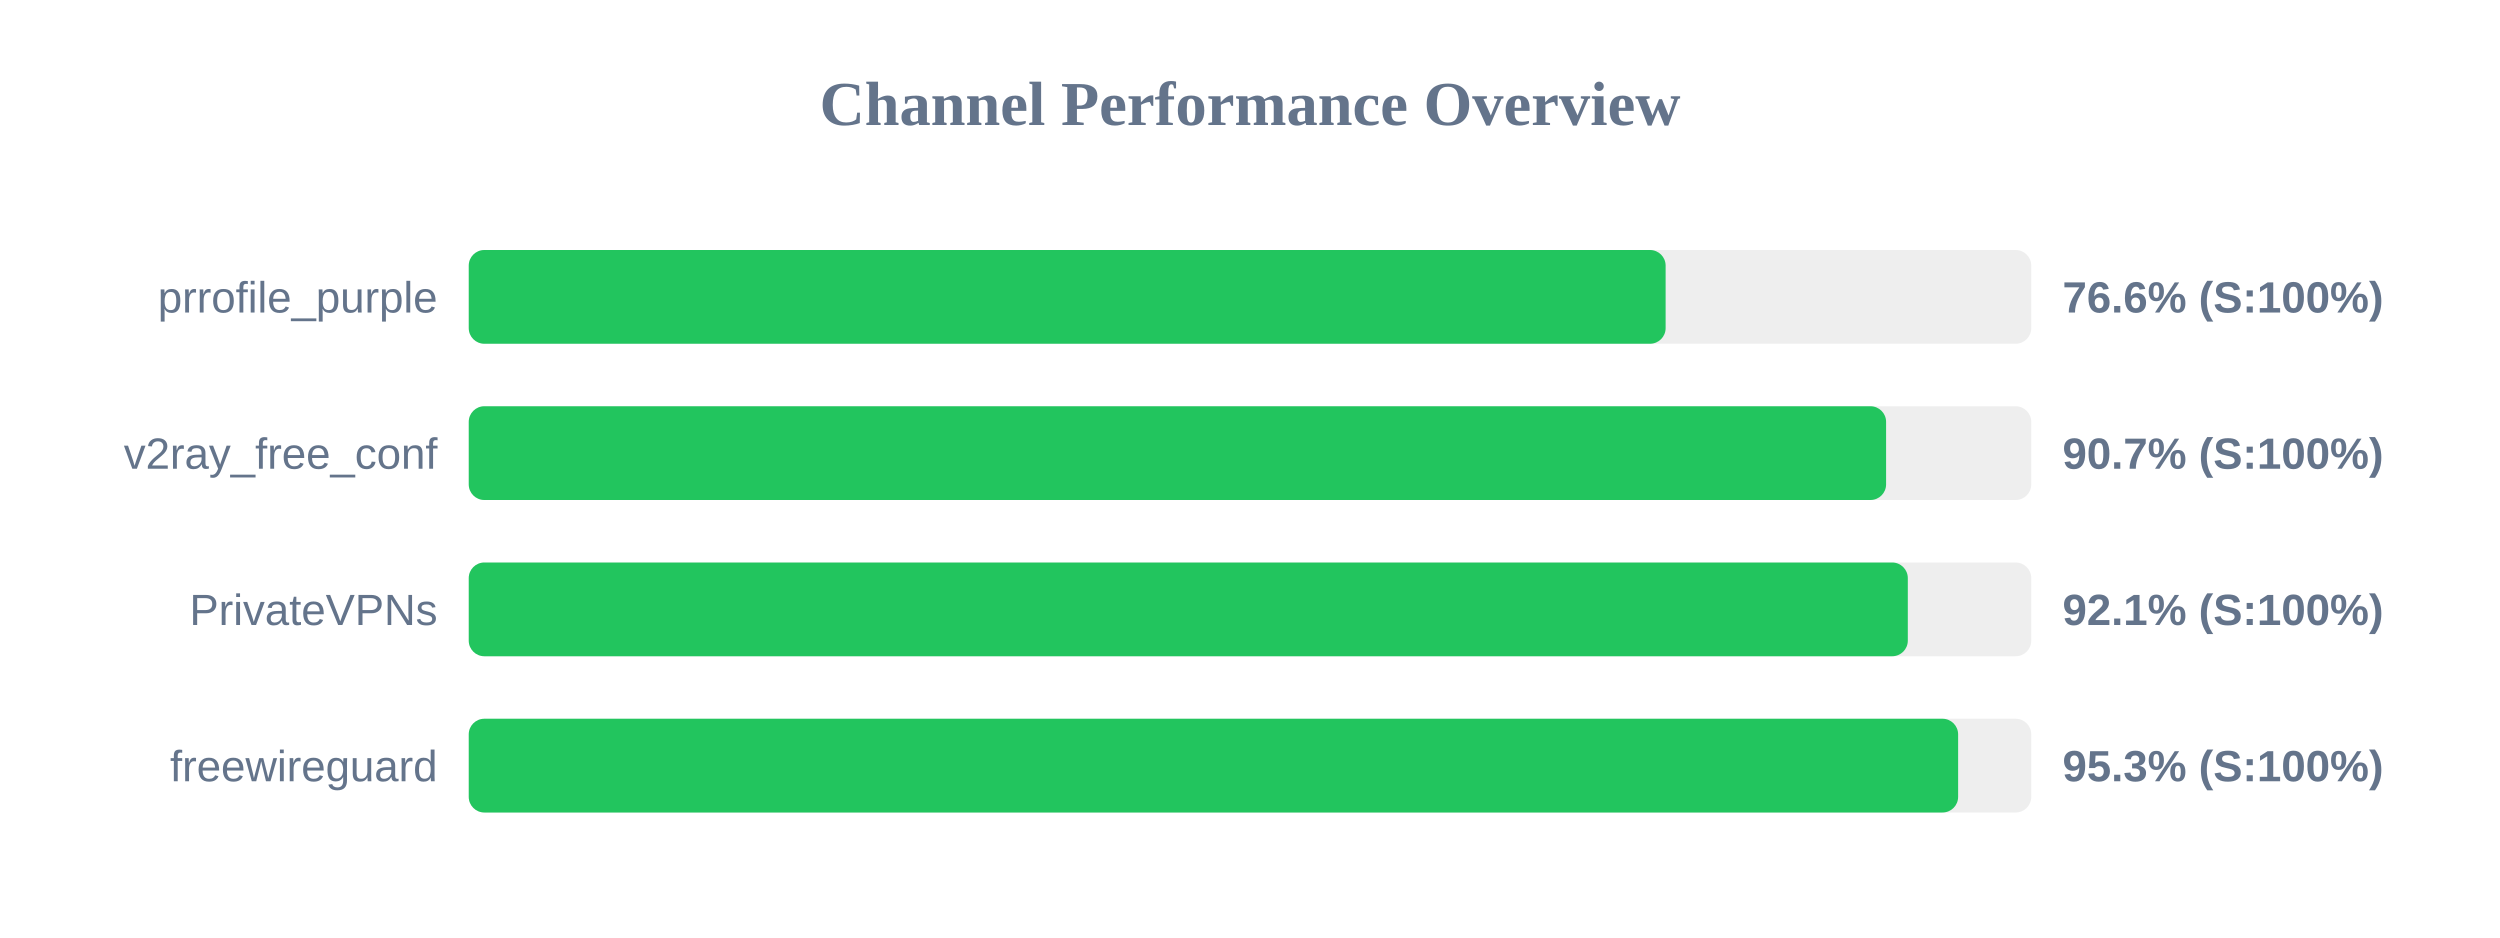
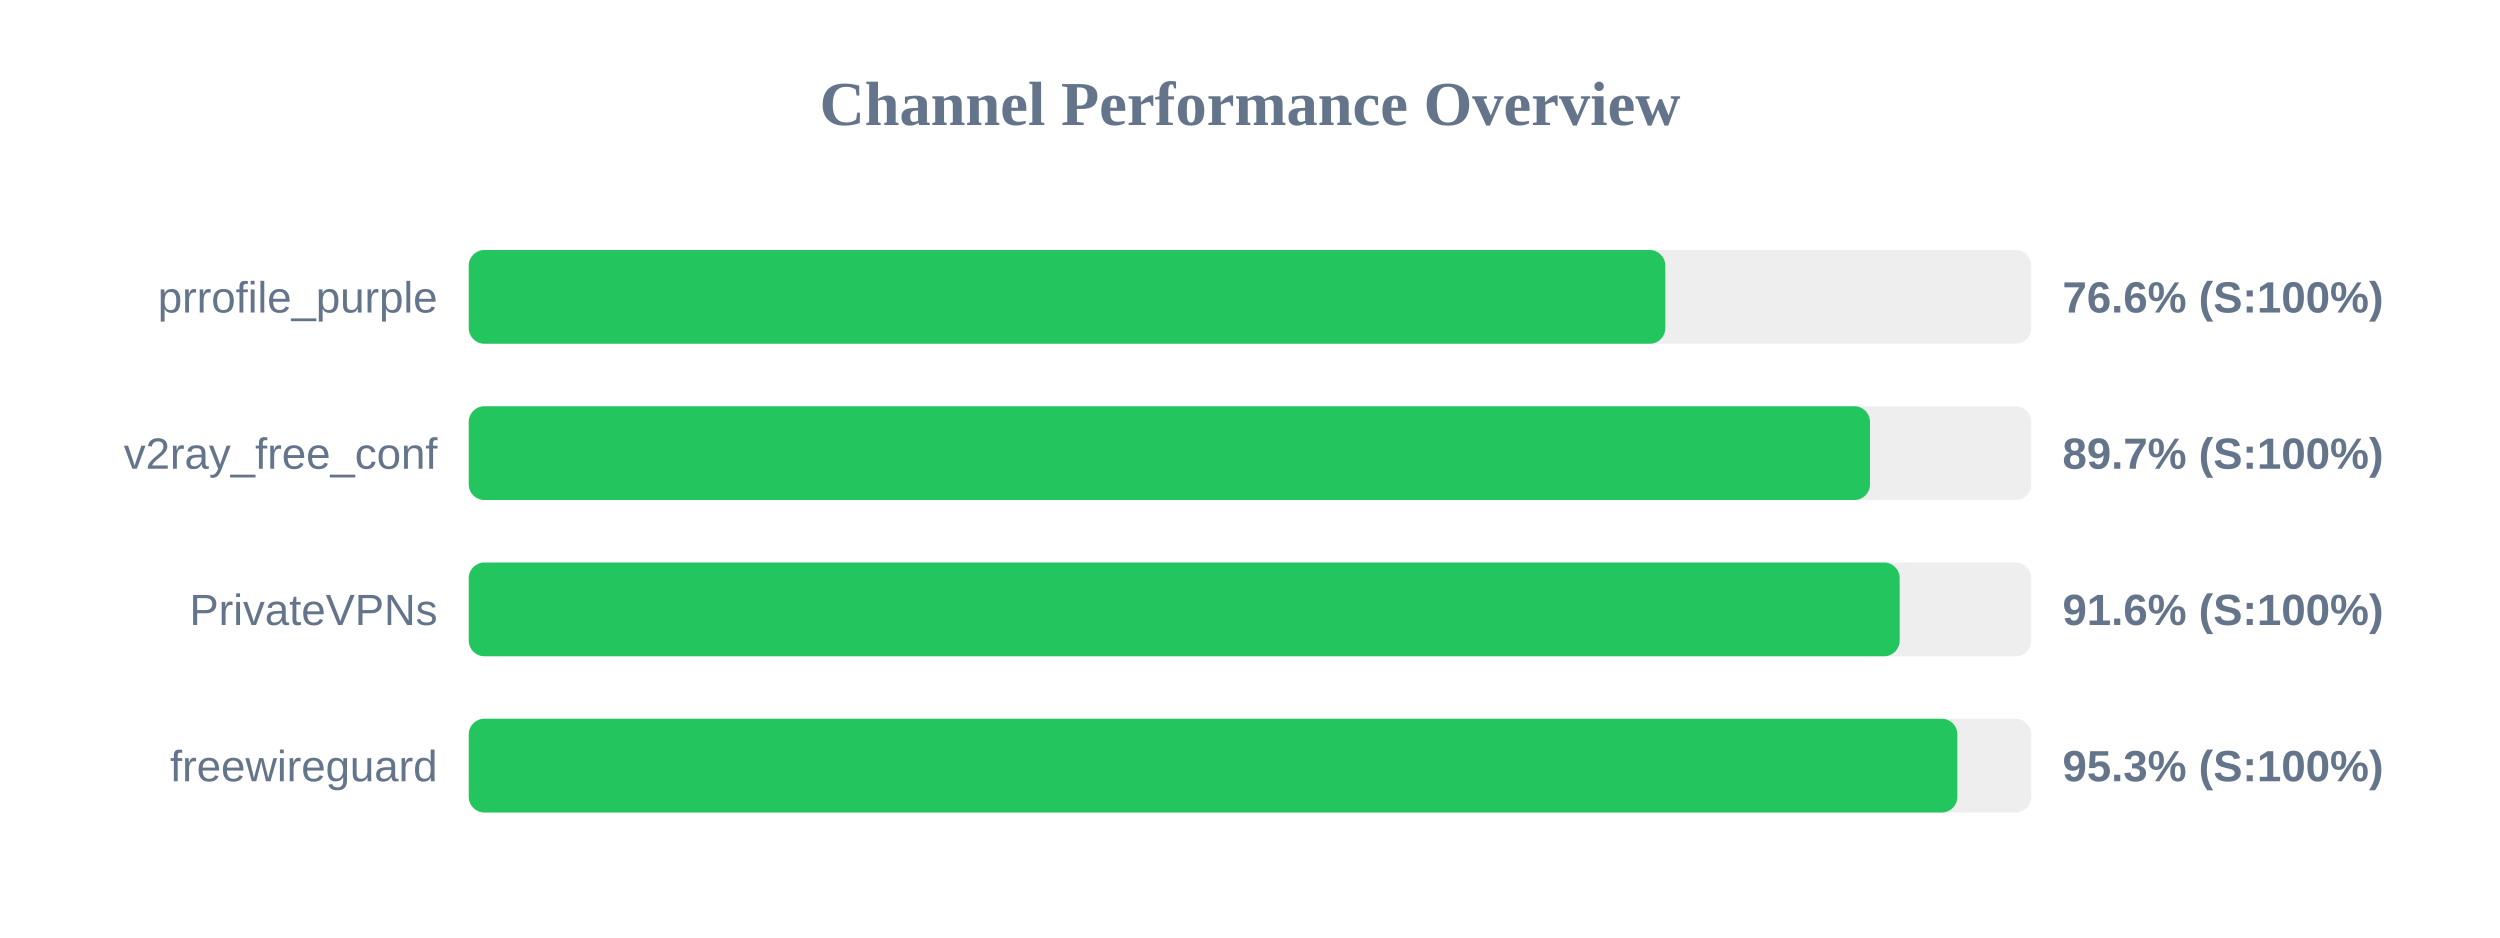
<svg xmlns="http://www.w3.org/2000/svg" width="800" height="300" version="1.1">
  <style>
        .row { font: 14px Arial; fill: #64748b; }
        .score { font: bold 14px Arial; fill: #64748b; }
    </style>
  <text x="400" y="40" text-anchor="middle" font-size="20px" font-weight="bold" fill="#64748b">Channel Performance Overview</text>
  <rect x="150" y="80" width="500" height="30" fill="#eee" rx="5" />
-   <rect x="150" y="80" width="383.0" height="30" fill="#22c55e" rx="5" />
+   <rect x="150" y="80" width="382.9" height="30" fill="#22c55e" rx="5" />
  <text x="140" y="100" text-anchor="end" class="row">prrofile_purple</text>
  <text x="660" y="100" text-anchor="start" class="score">76.6% (S:100%)</text>
  <rect x="150" y="130" width="500" height="30" fill="#eee" rx="5" />
-   <rect x="150" y="130" width="453.55" height="30" fill="#22c55e" rx="5" />
+   <rect x="150" y="130" width="448.4" height="30" fill="#22c55e" rx="5" />
  <text x="140" y="150" text-anchor="end" class="row">v2ray_free_conf</text>
-   <text x="660" y="150" text-anchor="start" class="score">90.7% (S:100%)</text>
+   <text x="660" y="150" text-anchor="start" class="score">89.7% (S:100%)</text>
  <rect x="150" y="180" width="500" height="30" fill="#eee" rx="5" />
-   <rect x="150" y="180" width="460.5" height="30" fill="#22c55e" rx="5" />
+   <rect x="150" y="180" width="457.9" height="30" fill="#22c55e" rx="5" />
  <text x="140" y="200" text-anchor="end" class="row">PrivateVPNs</text>
-   <text x="660" y="200" text-anchor="start" class="score">92.1% (S:100%)</text>
+   <text x="660" y="200" text-anchor="start" class="score">91.6% (S:100%)</text>
  <rect x="150" y="230" width="500" height="30" fill="#eee" rx="5" />
-   <rect x="150" y="230" width="476.6" height="30" fill="#22c55e" rx="5" />
+   <rect x="150" y="230" width="476.35" height="30" fill="#22c55e" rx="5" />
  <text x="140" y="250" text-anchor="end" class="row">freewireguard</text>
  <text x="660" y="250" text-anchor="start" class="score">95.3% (S:100%)</text>
</svg>
